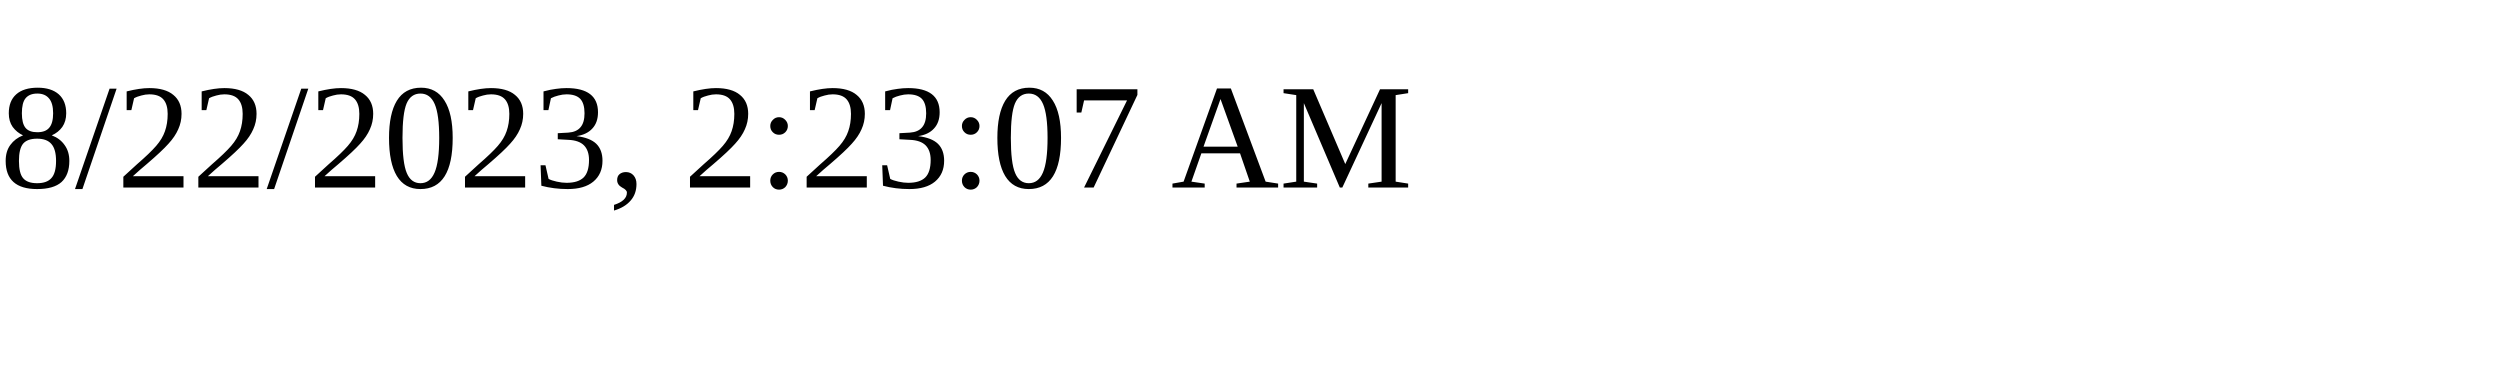
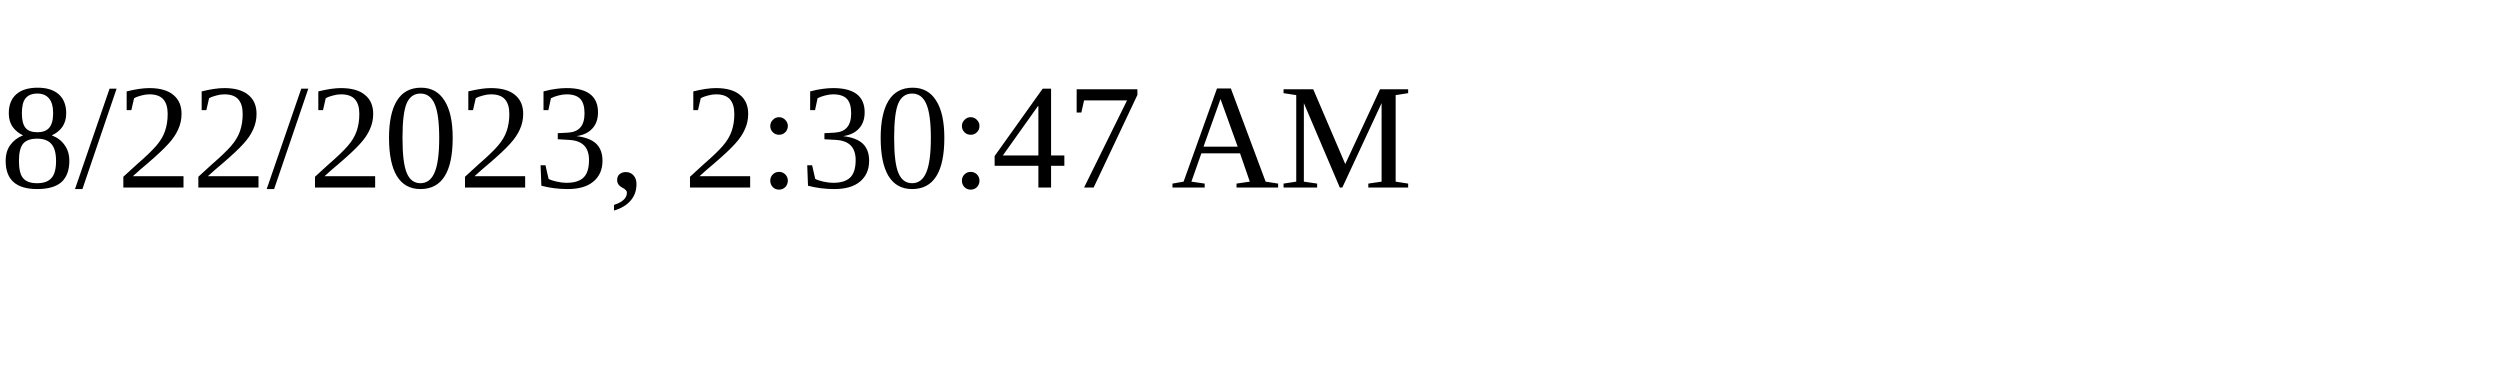
<svg xmlns="http://www.w3.org/2000/svg" height="30" width="200">
-   <text x="0" y="15">8/22/2023, 2:23:07 AM</text>
+   <text x="0" y="15">8/22/2023, 2:30:47 AM</text>
</svg>
